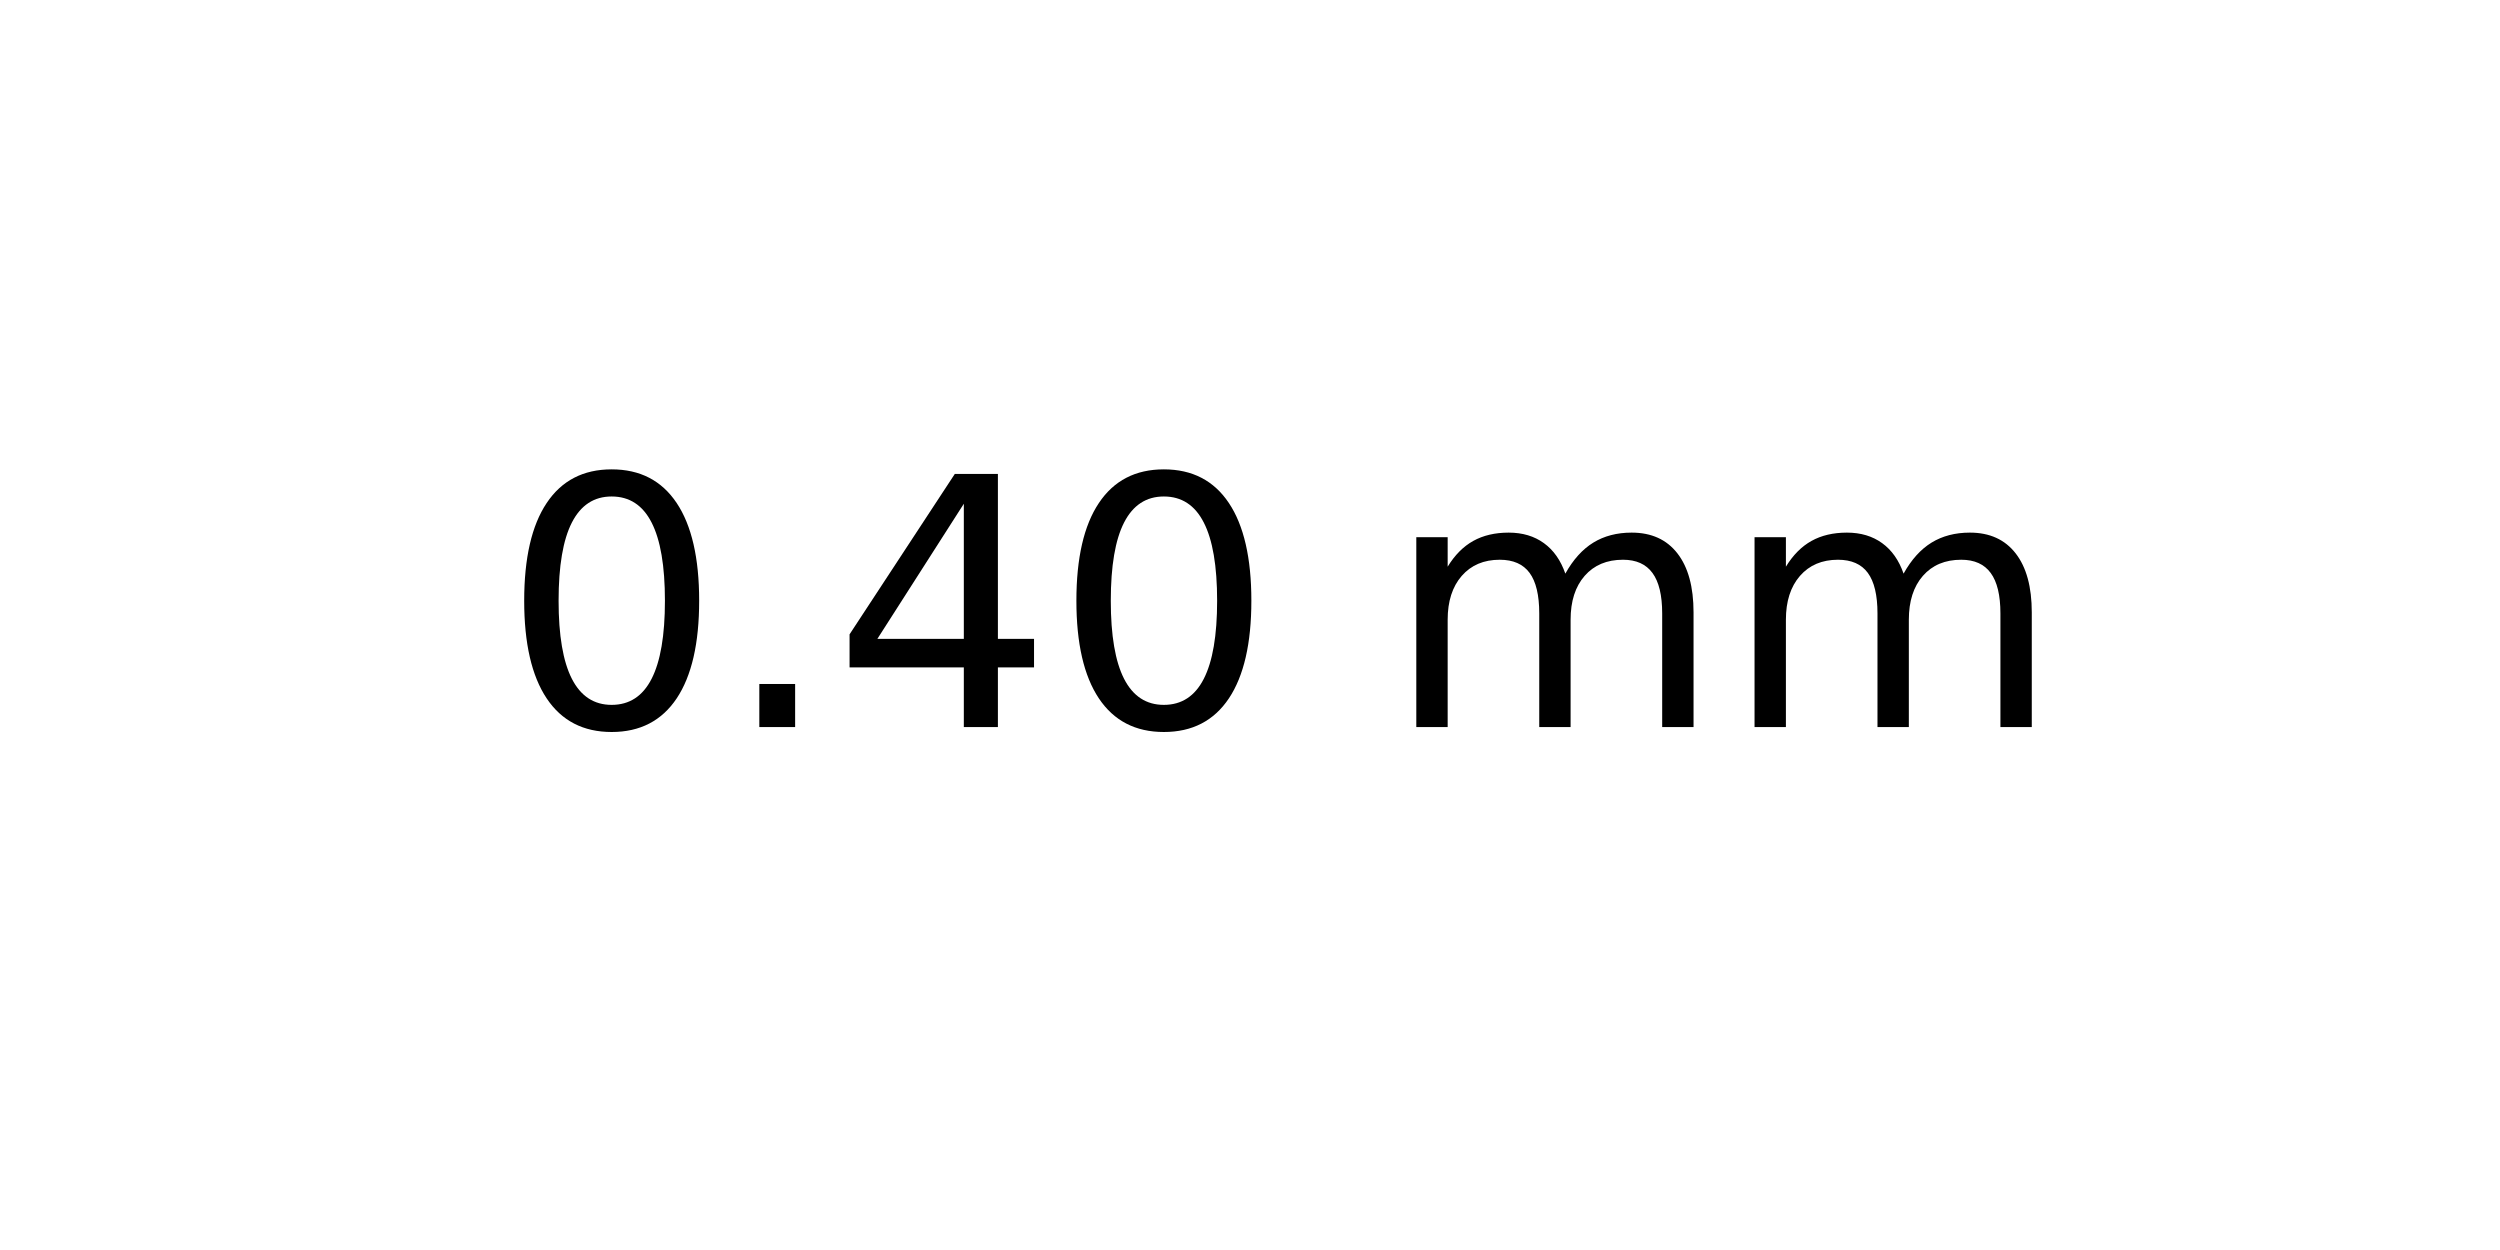
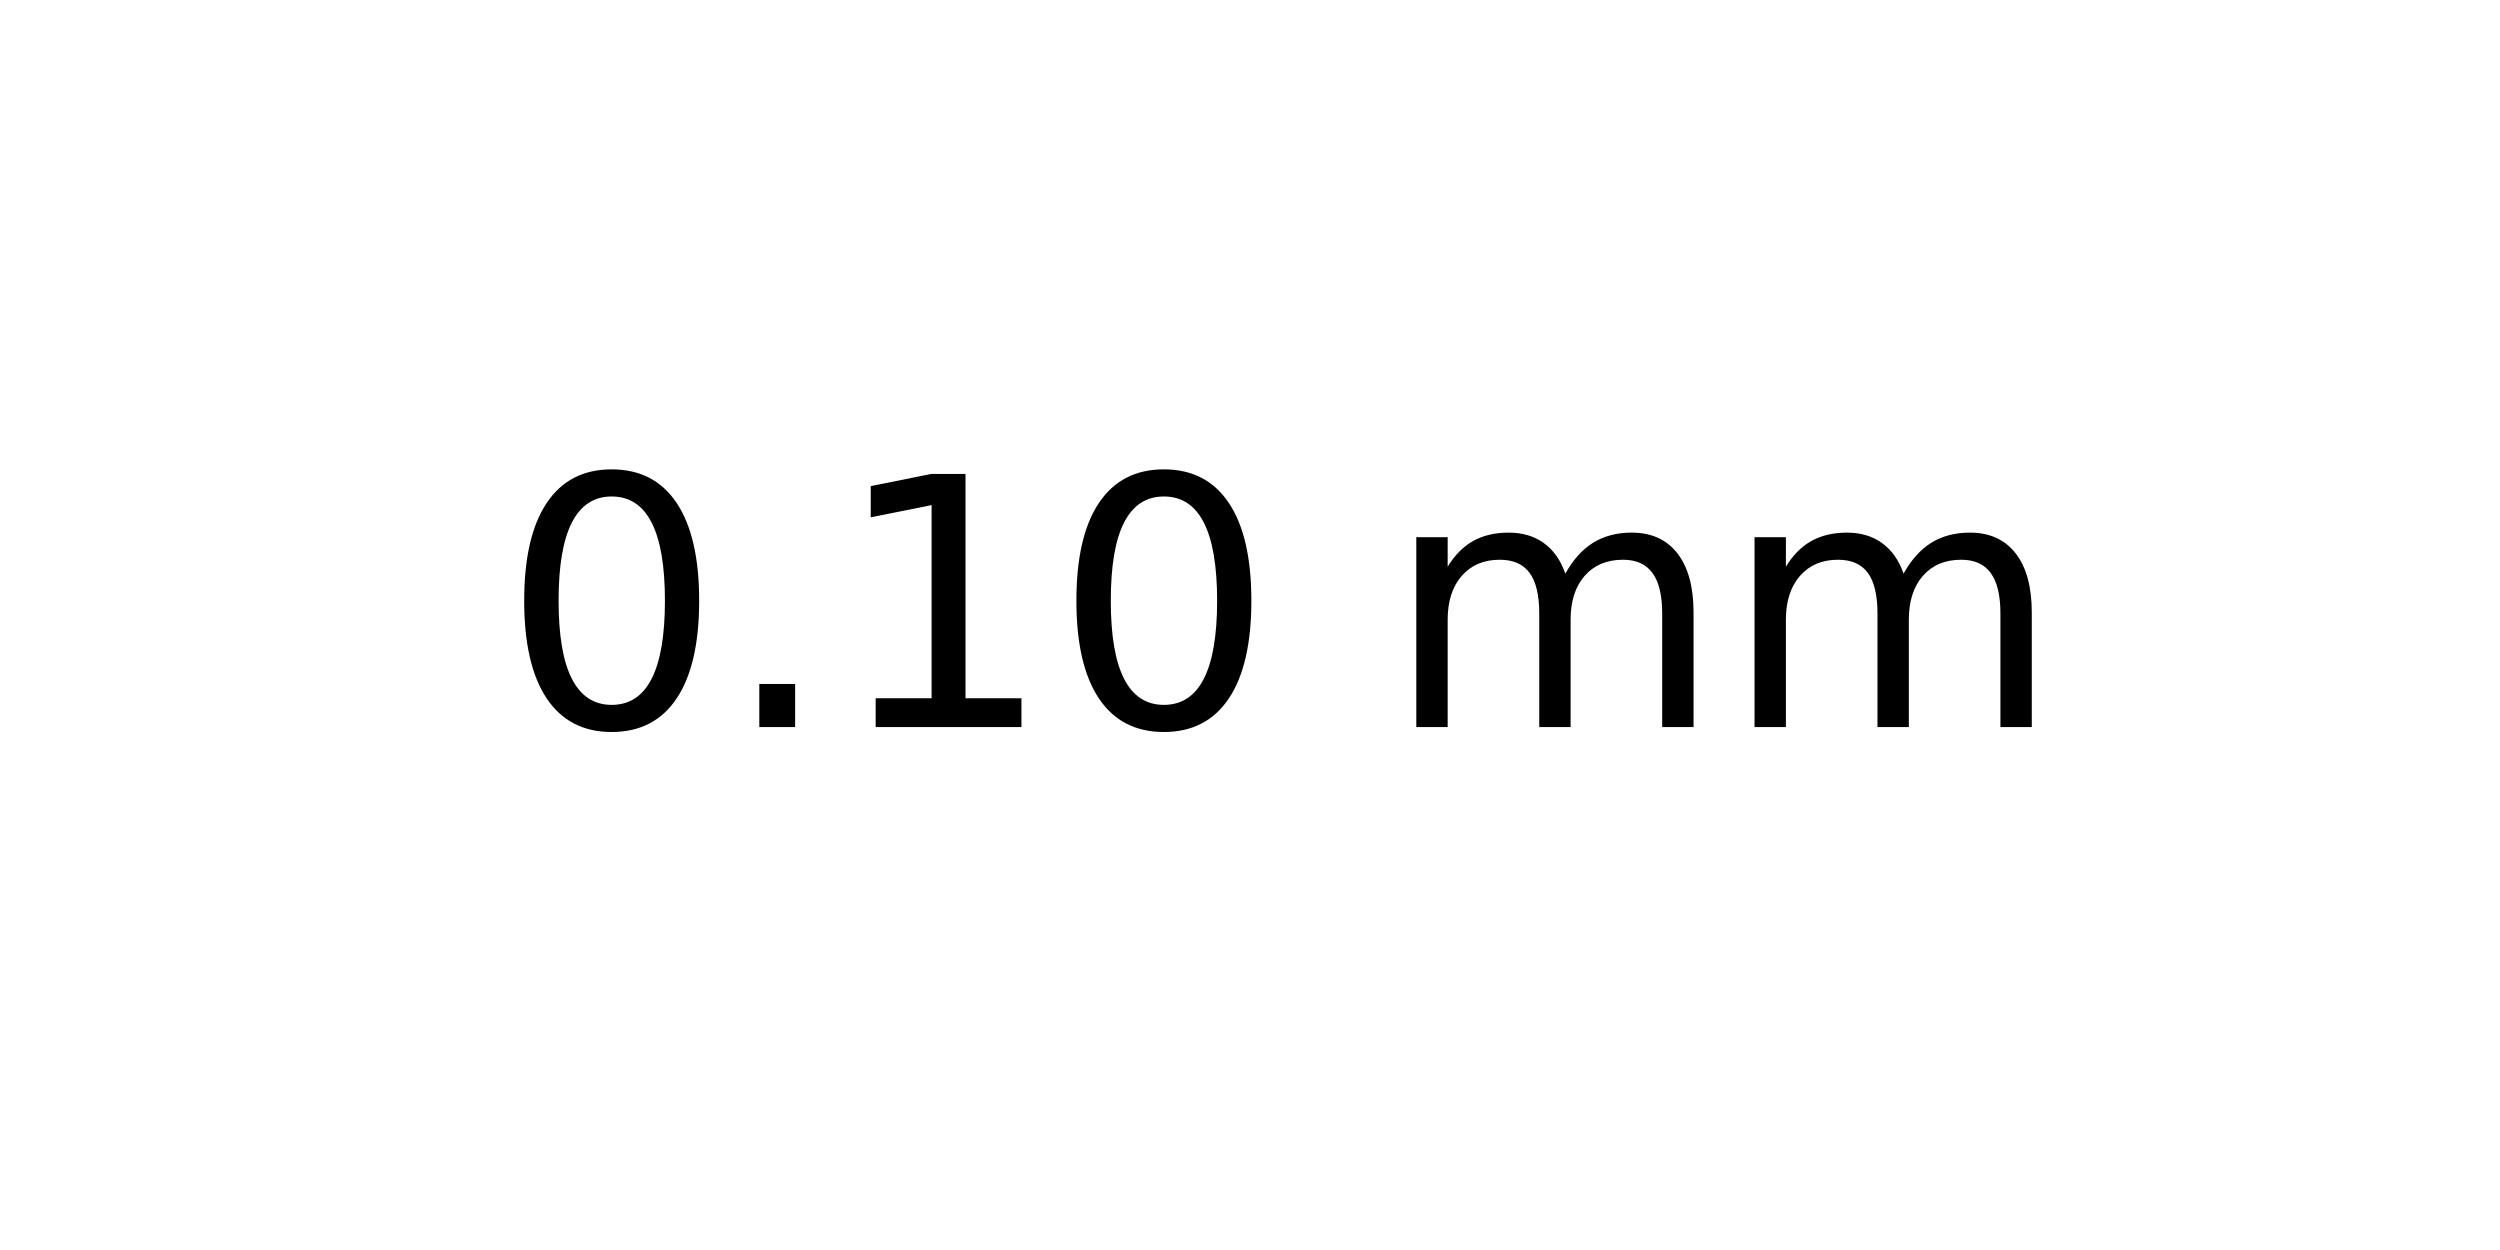
<svg xmlns="http://www.w3.org/2000/svg" xmlns:xlink="http://www.w3.org/1999/xlink" width="72pt" height="36pt" viewBox="0 0 72 36" version="1.1">
  <defs>
    <style type="text/css">*{stroke-linejoin: round; stroke-linecap: butt}</style>
  </defs>
  <g id="figure_1">
    <g id="axes_1">
      <g id="text_1">
        <g transform="translate(14.4375 20.93937) scale(0.1 -0.1)">
          <defs>
            <path id="DejaVuSans-30" d="M 2034 4250  Q 1547 4250 1301 3770  Q 1056 3291 1056 2328  Q 1056 1369 1301 889  Q 1547 409 2034 409  Q 2525 409 2770 889  Q 3016 1369 3016 2328  Q 3016 3291 2770 3770  Q 2525 4250 2034 4250  z M 2034 4750  Q 2819 4750 3233 4129  Q 3647 3509 3647 2328  Q 3647 1150 3233 529  Q 2819 -91 2034 -91  Q 1250 -91 836 529  Q 422 1150 422 2328  Q 422 3509 836 4129  Q 1250 4750 2034 4750  z " transform="scale(0.015625)" />
            <path id="DejaVuSans-2e" d="M 684 794  L 1344 794  L 1344 0  L 684 0  L 684 794  z " transform="scale(0.015625)" />
-             <path id="DejaVuSans-34" d="M 2419 4116  L 825 1625  L 2419 1625  L 2419 4116  z M 2253 4666  L 3047 4666  L 3047 1625  L 3713 1625  L 3713 1100  L 3047 1100  L 3047 0  L 2419 0  L 2419 1100  L 313 1100  L 313 1709  L 2253 4666  z " transform="scale(0.015625)" />
+             <path id="DejaVuSans-31" d="M 794 531  L 1825 531  L 1825 4091  L 703 3866  L 703 4441  L 1819 4666  L 2450 4666  L 2450 531  L 3481 531  L 3481 0  L 794 0  L 794 531  z " transform="scale(0.015625)" />
            <path id="DejaVuSans-20" transform="scale(0.015625)" />
            <path id="DejaVuSans-6d" d="M 3328 2828  Q 3544 3216 3844 3400  Q 4144 3584 4550 3584  Q 5097 3584 5394 3201  Q 5691 2819 5691 2113  L 5691 0  L 5113 0  L 5113 2094  Q 5113 2597 4934 2840  Q 4756 3084 4391 3084  Q 3944 3084 3684 2787  Q 3425 2491 3425 1978  L 3425 0  L 2847 0  L 2847 2094  Q 2847 2600 2669 2842  Q 2491 3084 2119 3084  Q 1678 3084 1418 2786  Q 1159 2488 1159 1978  L 1159 0  L 581 0  L 581 3500  L 1159 3500  L 1159 2956  Q 1356 3278 1631 3431  Q 1906 3584 2284 3584  Q 2666 3584 2933 3390  Q 3200 3197 3328 2828  z " transform="scale(0.015625)" />
          </defs>
          <use xlink:href="#DejaVuSans-30" />
          <use xlink:href="#DejaVuSans-2e" x="63.623" />
-           <use xlink:href="#DejaVuSans-34" x="95.41" />
+           <use xlink:href="#DejaVuSans-31" x="95.41" />
          <use xlink:href="#DejaVuSans-30" x="159.033" />
          <use xlink:href="#DejaVuSans-20" x="222.656" />
          <use xlink:href="#DejaVuSans-6d" x="254.443" />
          <use xlink:href="#DejaVuSans-6d" x="351.855" />
        </g>
      </g>
    </g>
  </g>
</svg>
